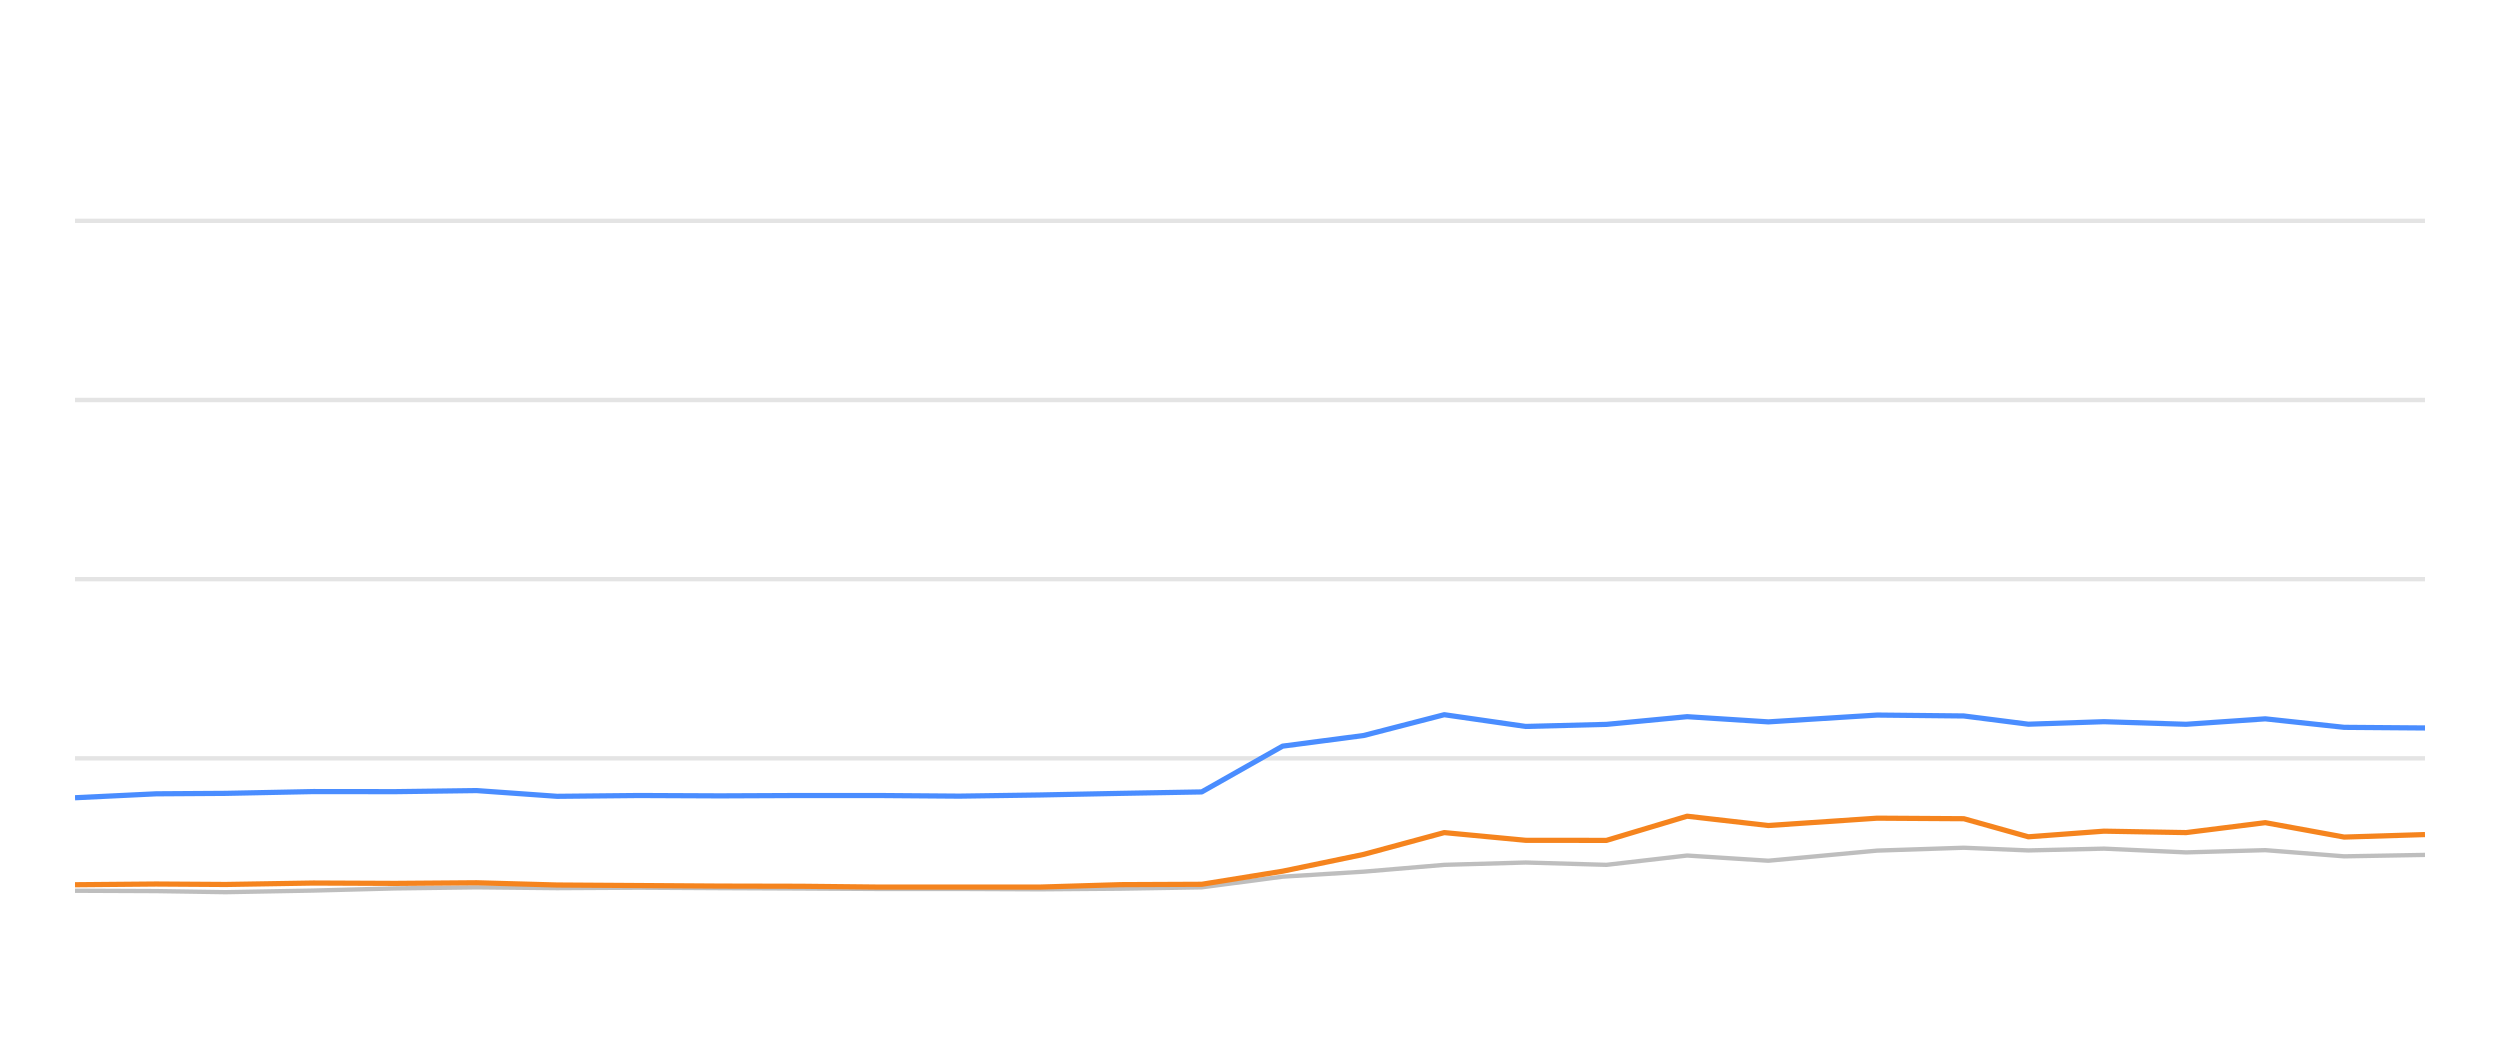
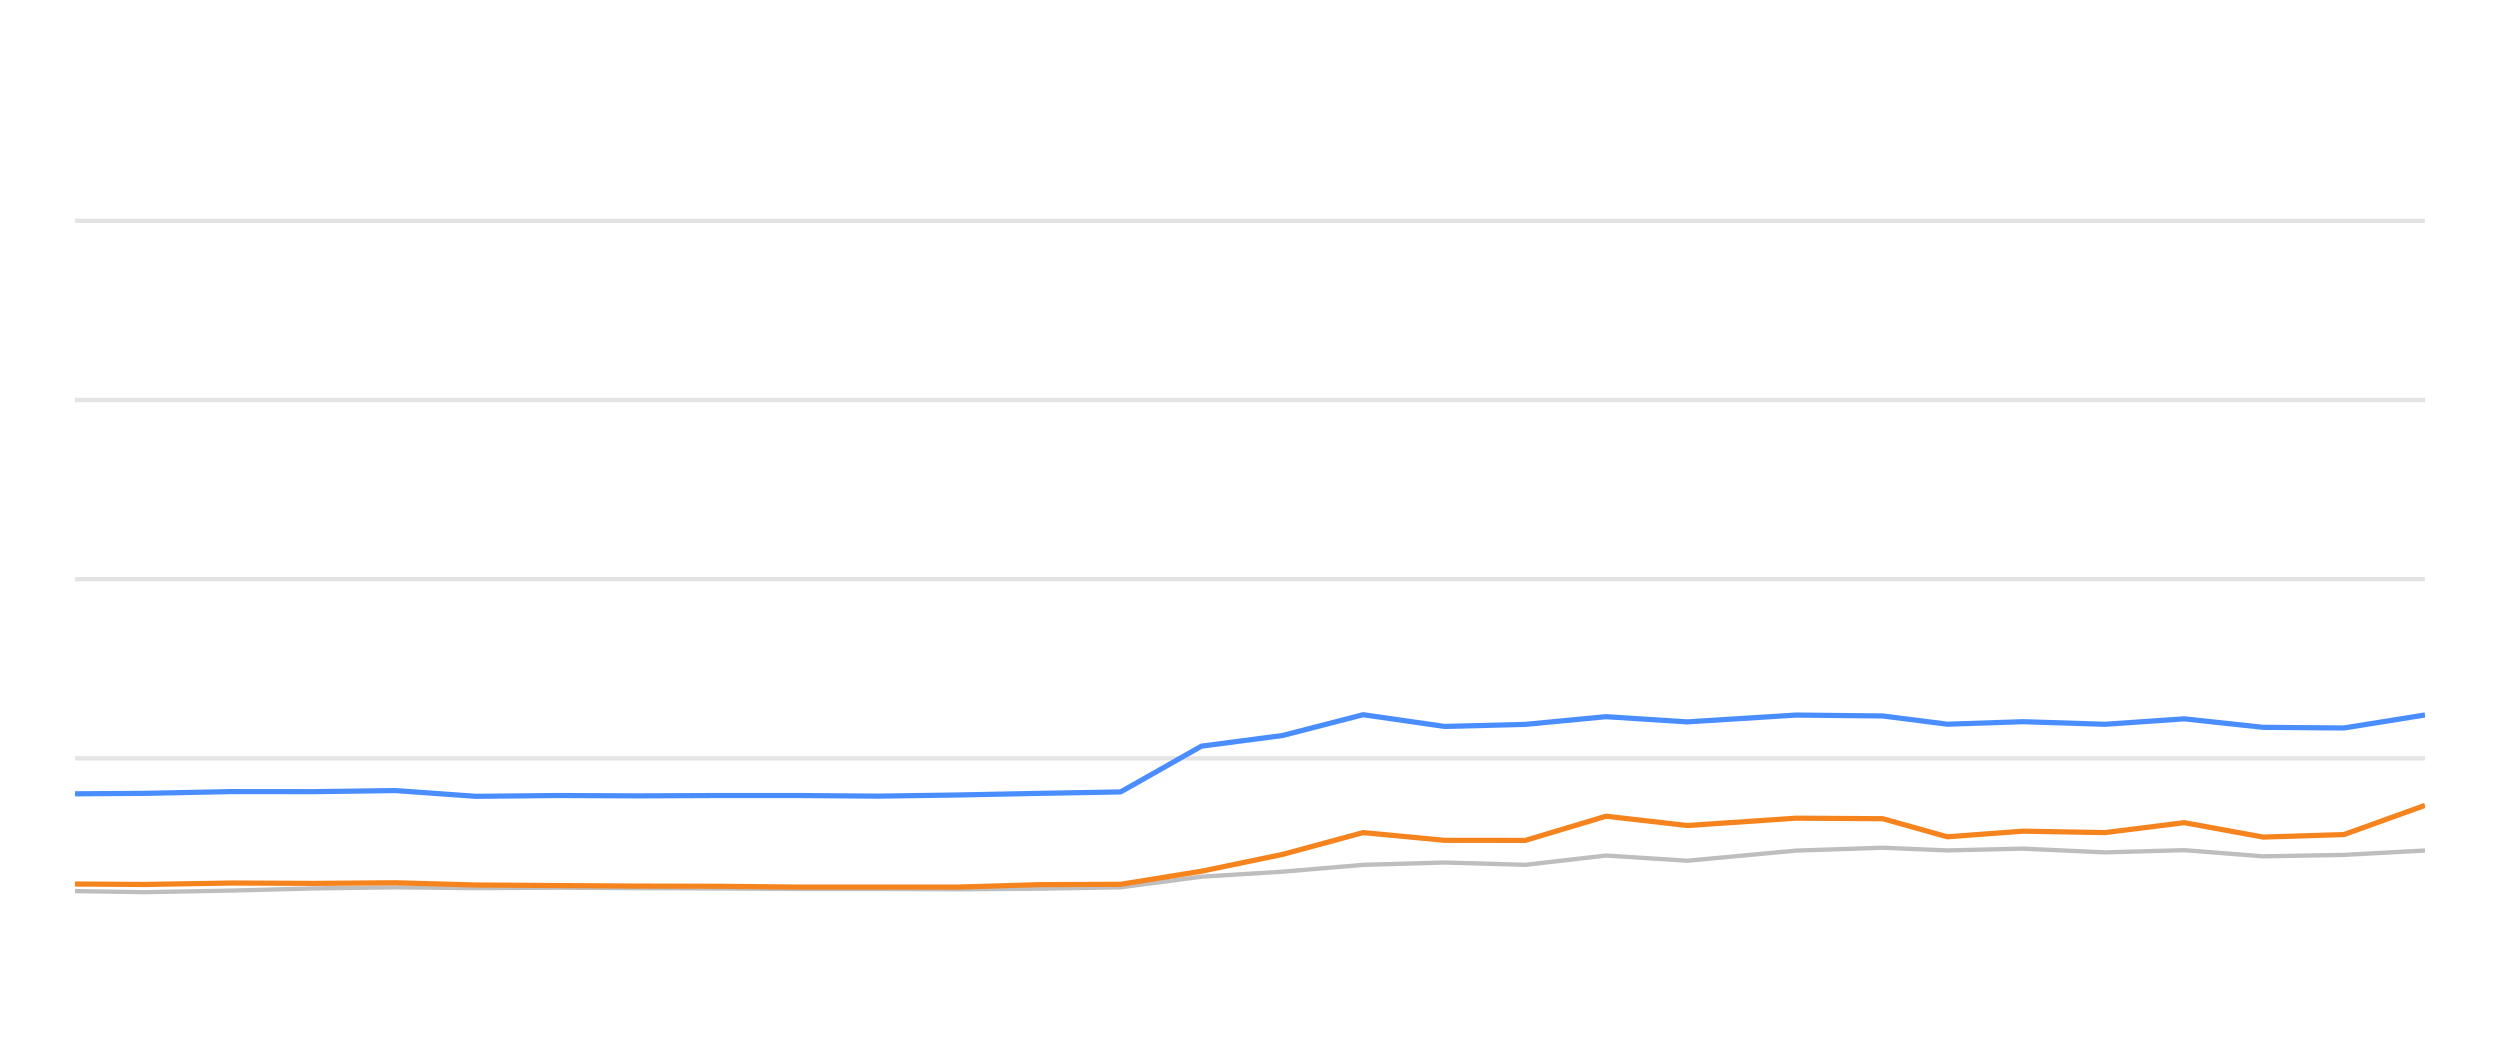
<svg xmlns="http://www.w3.org/2000/svg" width="288pt" height="120pt" viewBox="0 0 288 120" version="1.1">
  <defs>
    <style type="text/css">*{stroke-linejoin: round; stroke-linecap: butt}</style>
  </defs>
  <g id="figure_1">
    <g id="patch_1">
      <path d="M 0 120  L 288 120  L 288 0  L 0 0  L 0 120  z " style="fill: none; opacity: 0" />
    </g>
    <g id="axes_1">
      <g id="patch_2">
        <path d="M 8.64 108  L 279.36 108  L 279.36 4.8  L 8.64 4.8  L 8.64 108  z " style="fill: none" />
      </g>
      <g id="matplotlib.axis_1" />
      <g id="matplotlib.axis_2" />
      <g id="line2d_1">
-         <path d="M 8.64 87.36  L 279.36 87.36  " clip-path="url(#p8f765b577b)" style="fill: none; stroke: #b2b2b2; stroke-opacity: 0.35; stroke-width: 0.5; stroke-linecap: square" />
+         <path d="M 8.64 87.36  L 279.36 87.36  " clip-path="url(#p15d25b4b3b)" style="fill: none; stroke: #b2b2b2; stroke-opacity: 0.35; stroke-width: 0.5; stroke-linecap: square" />
      </g>
      <g id="line2d_2">
-         <path d="M 8.64 66.72  L 279.36 66.72  " clip-path="url(#p8f765b577b)" style="fill: none; stroke: #b2b2b2; stroke-opacity: 0.35; stroke-width: 0.5; stroke-linecap: square" />
+         <path d="M 8.64 66.72  L 279.36 66.72  " clip-path="url(#p15d25b4b3b)" style="fill: none; stroke: #b2b2b2; stroke-opacity: 0.35; stroke-width: 0.5; stroke-linecap: square" />
      </g>
      <g id="line2d_3">
-         <path d="M 8.64 46.08  L 279.36 46.08  " clip-path="url(#p8f765b577b)" style="fill: none; stroke: #b2b2b2; stroke-opacity: 0.35; stroke-width: 0.5; stroke-linecap: square" />
+         <path d="M 8.64 46.08  L 279.36 46.08  " clip-path="url(#p15d25b4b3b)" style="fill: none; stroke: #b2b2b2; stroke-opacity: 0.35; stroke-width: 0.5; stroke-linecap: square" />
      </g>
      <g id="line2d_4">
-         <path d="M 8.64 25.44  L 279.36 25.44  " clip-path="url(#p8f765b577b)" style="fill: none; stroke: #b2b2b2; stroke-opacity: 0.35; stroke-width: 0.5; stroke-linecap: square" />
+         <path d="M 8.64 25.44  L 279.36 25.44  " clip-path="url(#p15d25b4b3b)" style="fill: none; stroke: #b2b2b2; stroke-opacity: 0.35; stroke-width: 0.5; stroke-linecap: square" />
      </g>
      <g id="line2d_5">
-         <path d="M 8.64 102.613  L 17.99 102.654  L 25.989 102.778  L 36.114 102.592  L 45.536 102.345  L 54.904 102.221  L 64.176 102.314  L 73.616 102.262  L 82.956 102.314  L 92.265 102.355  L 101.144 102.407  L 110.507 102.407  L 119.811 102.448  L 129.107 102.376  L 138.438 102.221  L 147.754 100.993  L 157.109 100.415  L 166.379 99.63  L 175.755 99.362  L 185.062 99.63  L 194.356 98.557  L 203.71 99.156  L 216.25 97.99  L 226.233 97.659  L 233.668 97.969  L 242.379 97.763  L 251.838 98.196  L 260.96 97.938  L 270.048 98.65  L 279.36 98.485  " clip-path="url(#p8f765b577b)" style="fill: none; stroke: #bebebe; stroke-width: 0.5; stroke-linecap: round" />
+         <path d="M 8.64 102.654  L 16.639 102.778  L 26.765 102.592  L 36.188 102.345  L 45.556 102.221  L 54.829 102.314  L 64.269 102.262  L 73.609 102.314  L 82.919 102.355  L 91.798 102.407  L 101.162 102.407  L 110.467 102.448  L 119.763 102.376  L 129.095 102.221  L 138.41 100.993  L 147.767 100.415  L 157.037 99.63  L 166.413 99.362  L 175.721 99.63  L 185.016 98.557  L 194.37 99.156  L 206.911 97.99  L 216.894 97.659  L 224.329 97.969  L 233.041 97.763  L 242.501 98.196  L 251.623 97.938  L 260.712 98.65  L 270.024 98.485  L 279.36 97.979  " clip-path="url(#p15d25b4b3b)" style="fill: none; stroke: #bebebe; stroke-width: 0.5; stroke-linecap: round" />
      </g>
      <g id="line2d_6">
-         <path d="M 8.64 91.901  L 17.99 91.447  L 25.989 91.395  L 36.114 91.189  L 45.536 91.199  L 54.904 91.075  L 64.176 91.736  L 73.616 91.643  L 82.956 91.684  L 92.265 91.643  L 101.144 91.643  L 110.507 91.715  L 119.811 91.581  L 129.107 91.395  L 138.438 91.23  L 147.754 85.956  L 157.109 84.728  L 166.379 82.334  L 175.755 83.686  L 185.062 83.449  L 194.356 82.561  L 203.71 83.16  L 216.25 82.375  L 226.233 82.479  L 233.668 83.428  L 242.379 83.139  L 251.838 83.438  L 260.96 82.809  L 270.048 83.789  L 279.36 83.862  " clip-path="url(#p8f765b577b)" style="fill: none; stroke: #4a8dff; stroke-width: 0.6" />
+         <path d="M 8.64 91.447  L 16.639 91.395  L 26.765 91.189  L 36.188 91.199  L 45.556 91.075  L 54.829 91.736  L 64.269 91.643  L 73.609 91.684  L 82.919 91.643  L 91.798 91.643  L 101.162 91.715  L 110.467 91.581  L 119.763 91.395  L 129.095 91.23  L 138.41 85.956  L 147.767 84.728  L 157.037 82.334  L 166.413 83.686  L 175.721 83.449  L 185.016 82.561  L 194.37 83.16  L 206.911 82.375  L 216.894 82.479  L 224.329 83.428  L 233.041 83.139  L 242.501 83.438  L 251.623 82.809  L 260.712 83.789  L 270.024 83.862  L 279.36 82.365  " clip-path="url(#p15d25b4b3b)" style="fill: none; stroke: #4a8dff; stroke-width: 0.6" />
      </g>
      <g id="line2d_7">
-         <path d="M 8.64 101.922  L 17.99 101.839  L 25.989 101.891  L 36.114 101.725  L 45.536 101.767  L 54.904 101.694  L 64.176 101.952  L 73.616 102.014  L 82.956 102.076  L 92.265 102.097  L 101.144 102.19  L 110.507 102.19  L 119.811 102.19  L 129.107 101.911  L 138.438 101.87  L 147.754 100.363  L 157.109 98.423  L 166.379 95.915  L 175.755 96.803  L 185.062 96.813  L 194.356 94.027  L 203.71 95.1  L 216.25 94.254  L 226.233 94.316  L 233.668 96.4  L 242.379 95.75  L 251.838 95.915  L 260.96 94.77  L 270.048 96.431  L 279.36 96.142  " clip-path="url(#p8f765b577b)" style="fill: none; stroke: #f5841e; stroke-width: 0.6" />
+         <path d="M 8.64 101.839  L 16.639 101.891  L 26.765 101.725  L 36.188 101.767  L 45.556 101.694  L 54.829 101.952  L 64.269 102.014  L 73.609 102.076  L 82.919 102.097  L 91.798 102.19  L 101.162 102.19  L 110.467 102.19  L 119.763 101.911  L 129.095 101.87  L 138.41 100.363  L 147.767 98.423  L 157.037 95.915  L 166.413 96.803  L 175.721 96.813  L 185.016 94.027  L 194.37 95.1  L 206.911 94.254  L 216.894 94.316  L 224.329 96.4  L 233.041 95.75  L 242.501 95.915  L 251.623 94.77  L 260.712 96.431  L 270.024 96.142  L 279.36 92.778  " clip-path="url(#p15d25b4b3b)" style="fill: none; stroke: #f5841e; stroke-width: 0.6" />
      </g>
    </g>
  </g>
  <defs>
-     <clipPath id="p8f765b577b">
+     <clipPath id="p15d25b4b3b">
      <rect x="8.64" y="4.8" width="270.72" height="103.2" />
    </clipPath>
  </defs>
</svg>
